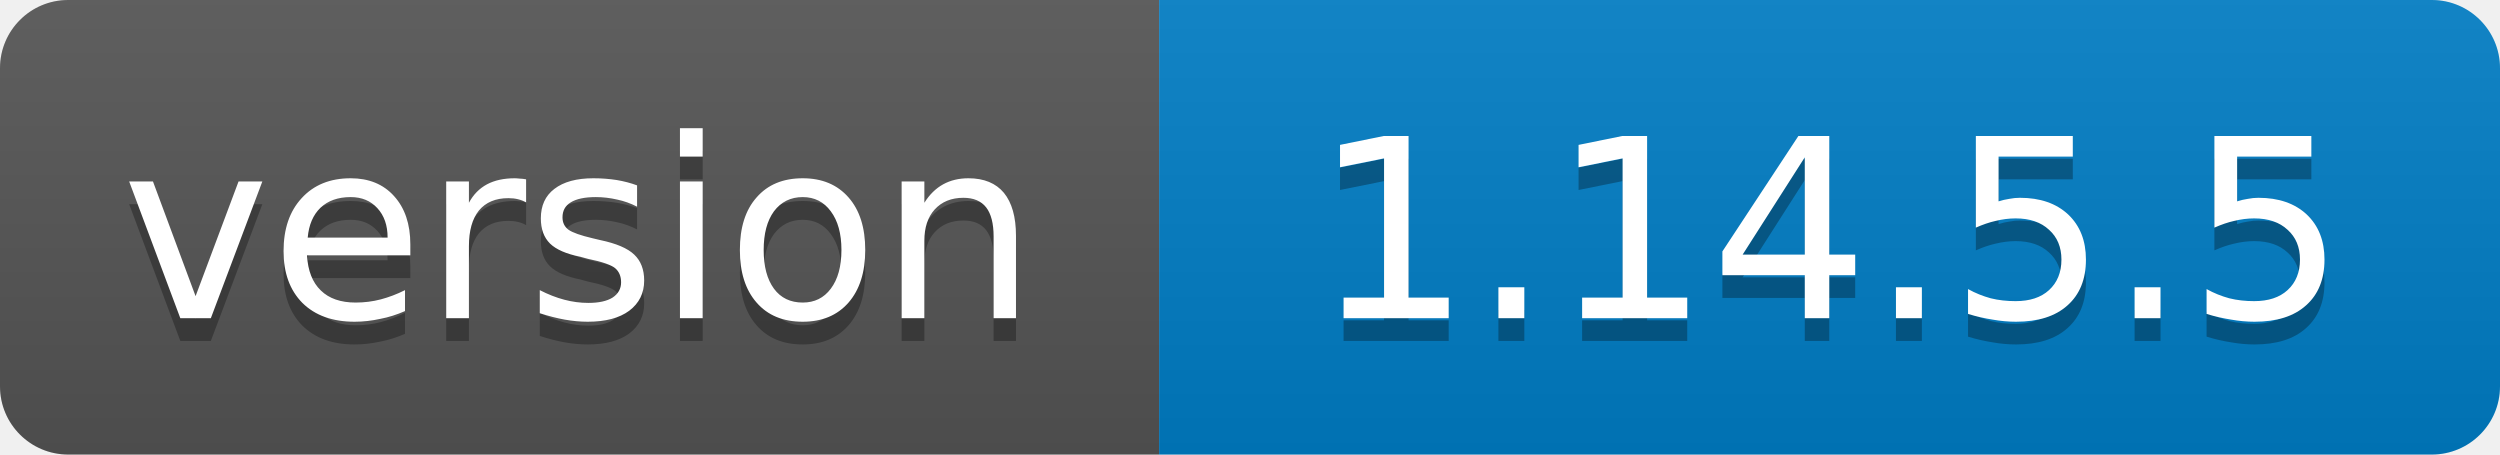
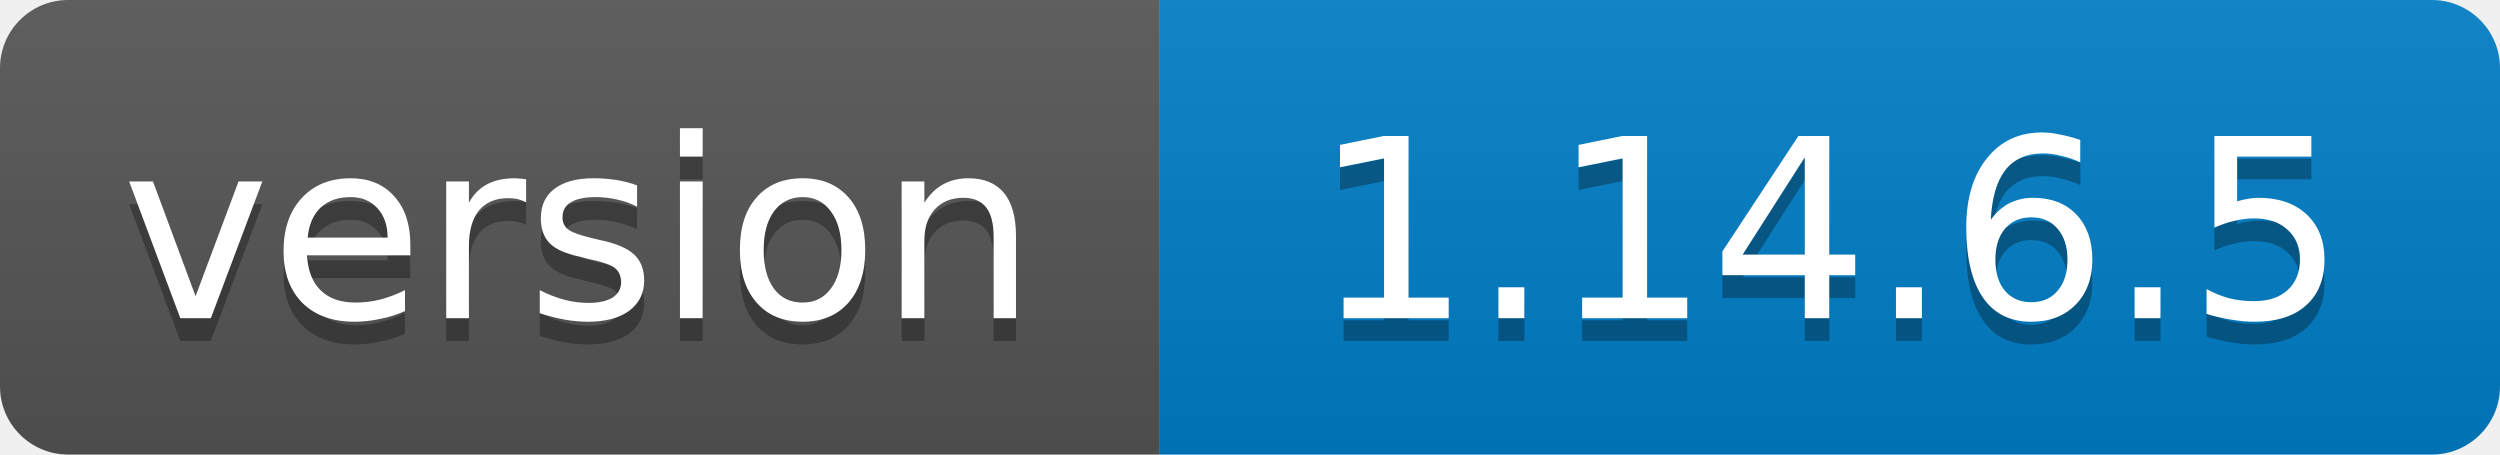
<svg xmlns="http://www.w3.org/2000/svg" width="110" height="20">
  <linearGradient id="b" x2="0" y2="100%">
    <stop offset="0" stop-color="#bbb" stop-opacity=".1" />
    <stop offset="1" stop-opacity=".1" />
  </linearGradient>
  <clipPath id="a">
    <rect width="110" height="20" rx="3" fill="#fff" />
  </clipPath>
  <g clip-path="url(#a)">
    <path fill="#555" d="M0 0h51v20H0z" />
    <path fill="#007ec6" d="M51 0h59v20H51z" />
    <path fill="url(#b)" d="M0 0h110v20H0z" />
  </g>
  <g fill="#fff" text-anchor="middle" font-family="DejaVu Sans,Verdana,Geneva,sans-serif" font-size="11">
    <text x="25.5" y="15" fill="#010101" fill-opacity=".3">version</text>
    <text x="25.5" y="14">version</text>
-     <text x="80.5" y="15" fill="#010101" fill-opacity=".3">1.14.5.5</text>
-     <text x="80.5" y="14">1.14.5.5</text>
+     <text x="80.5" y="15" fill="#010101" fill-opacity=".3">1.14.6.5</text>
+     <text x="80.5" y="14">1.14.6.5</text>
  </g>
</svg>
